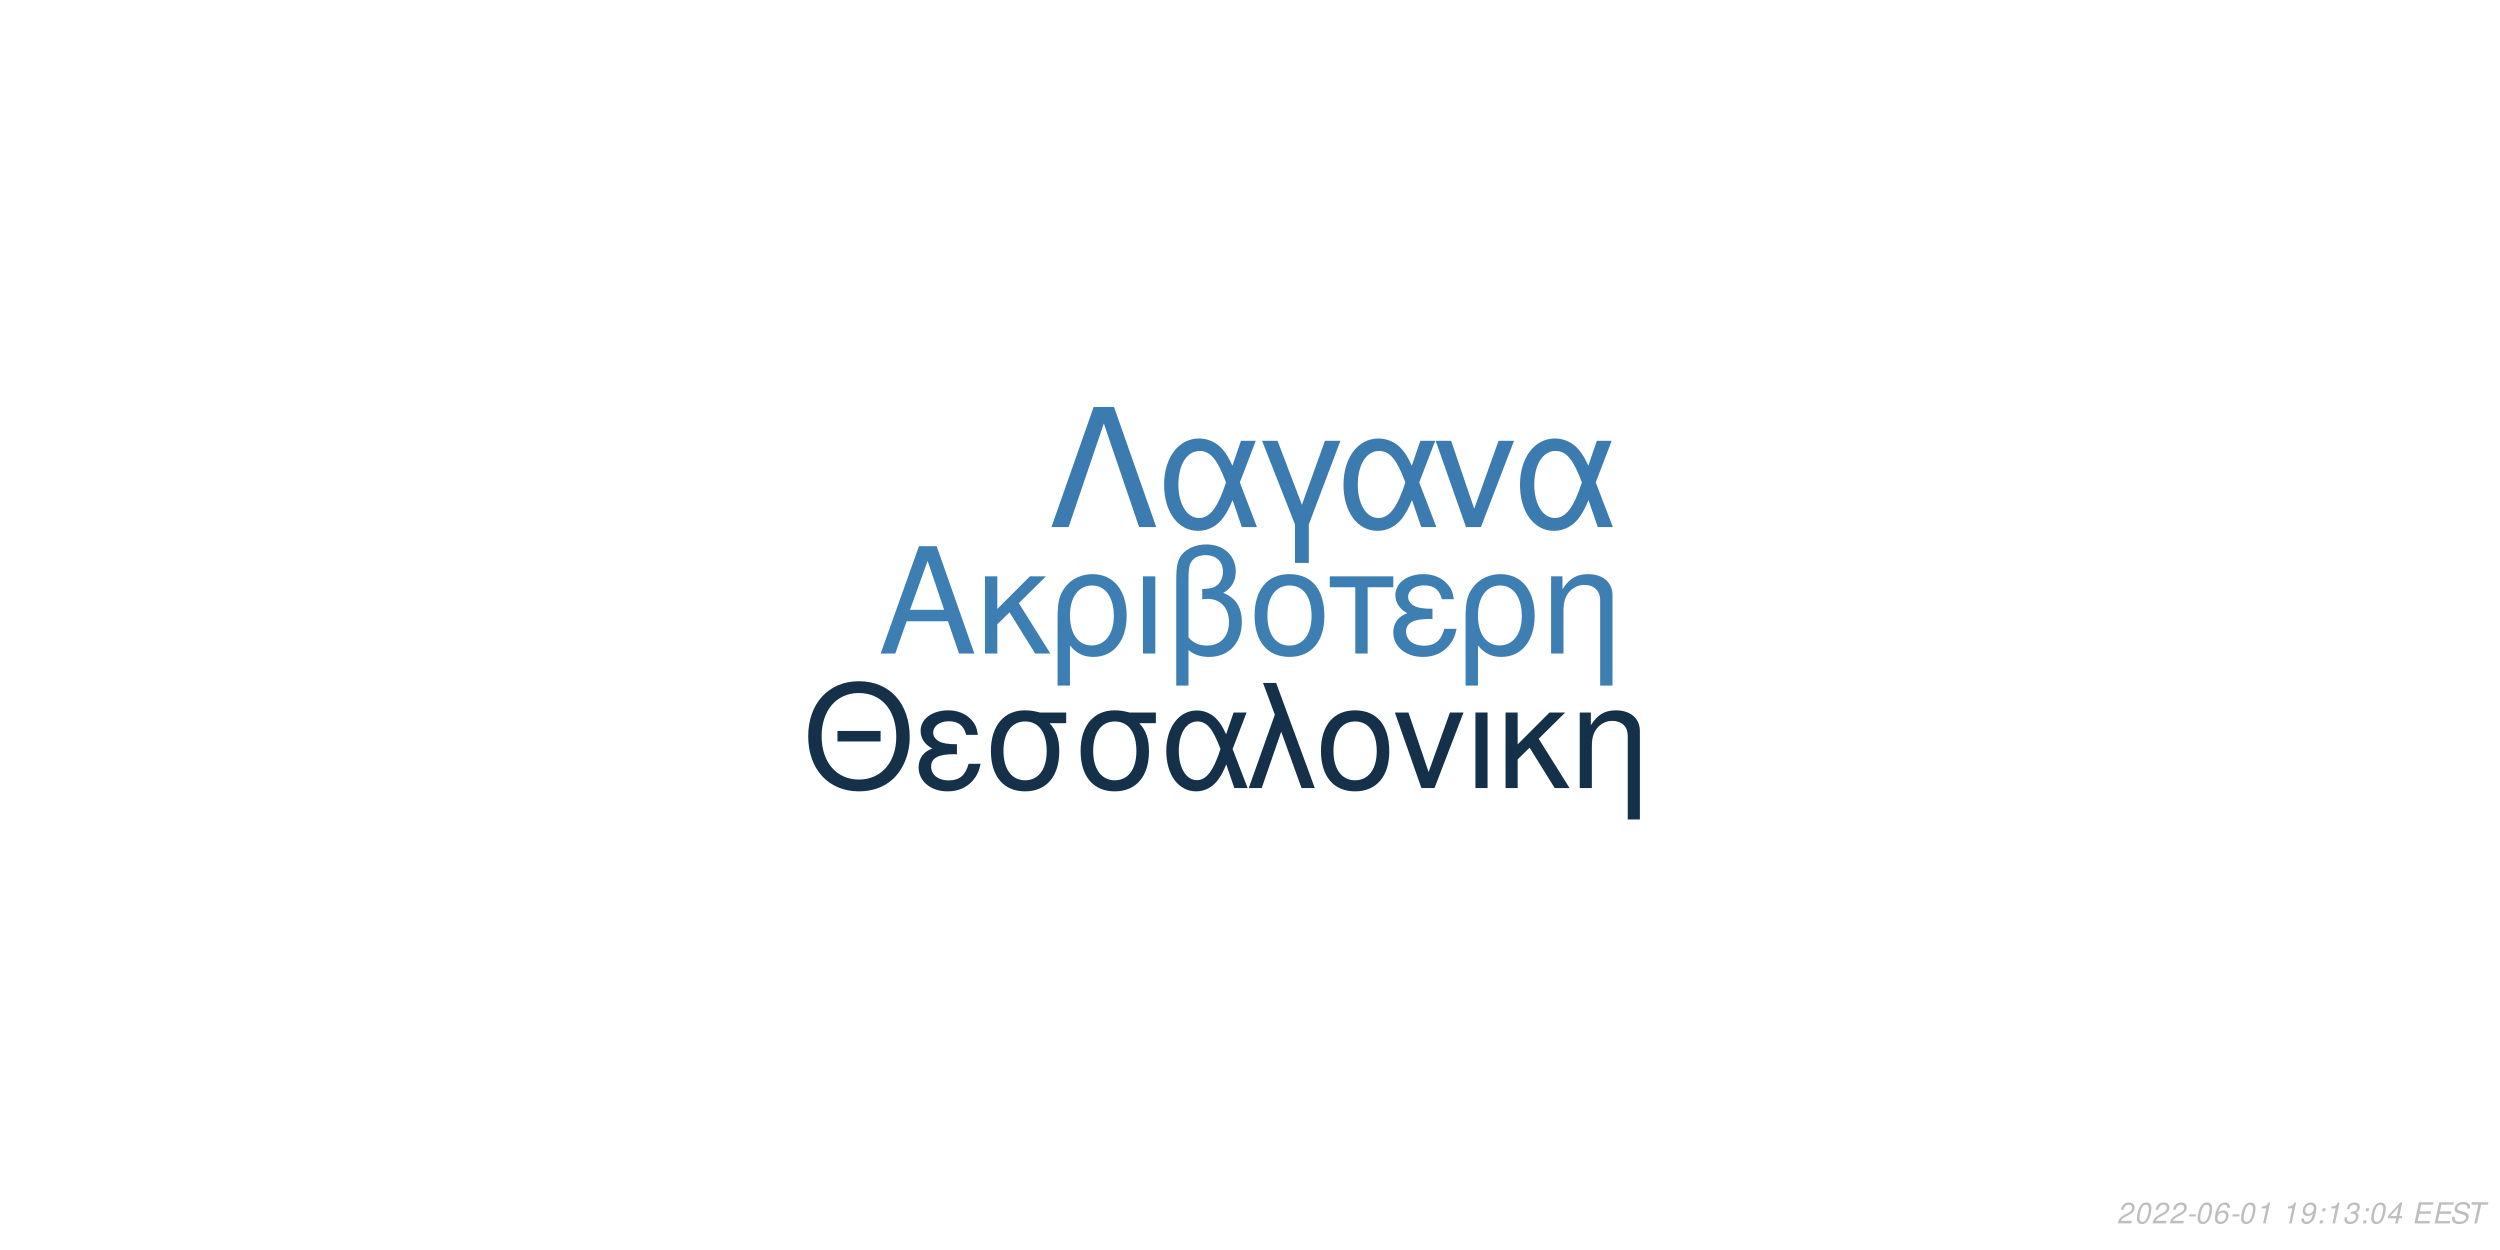
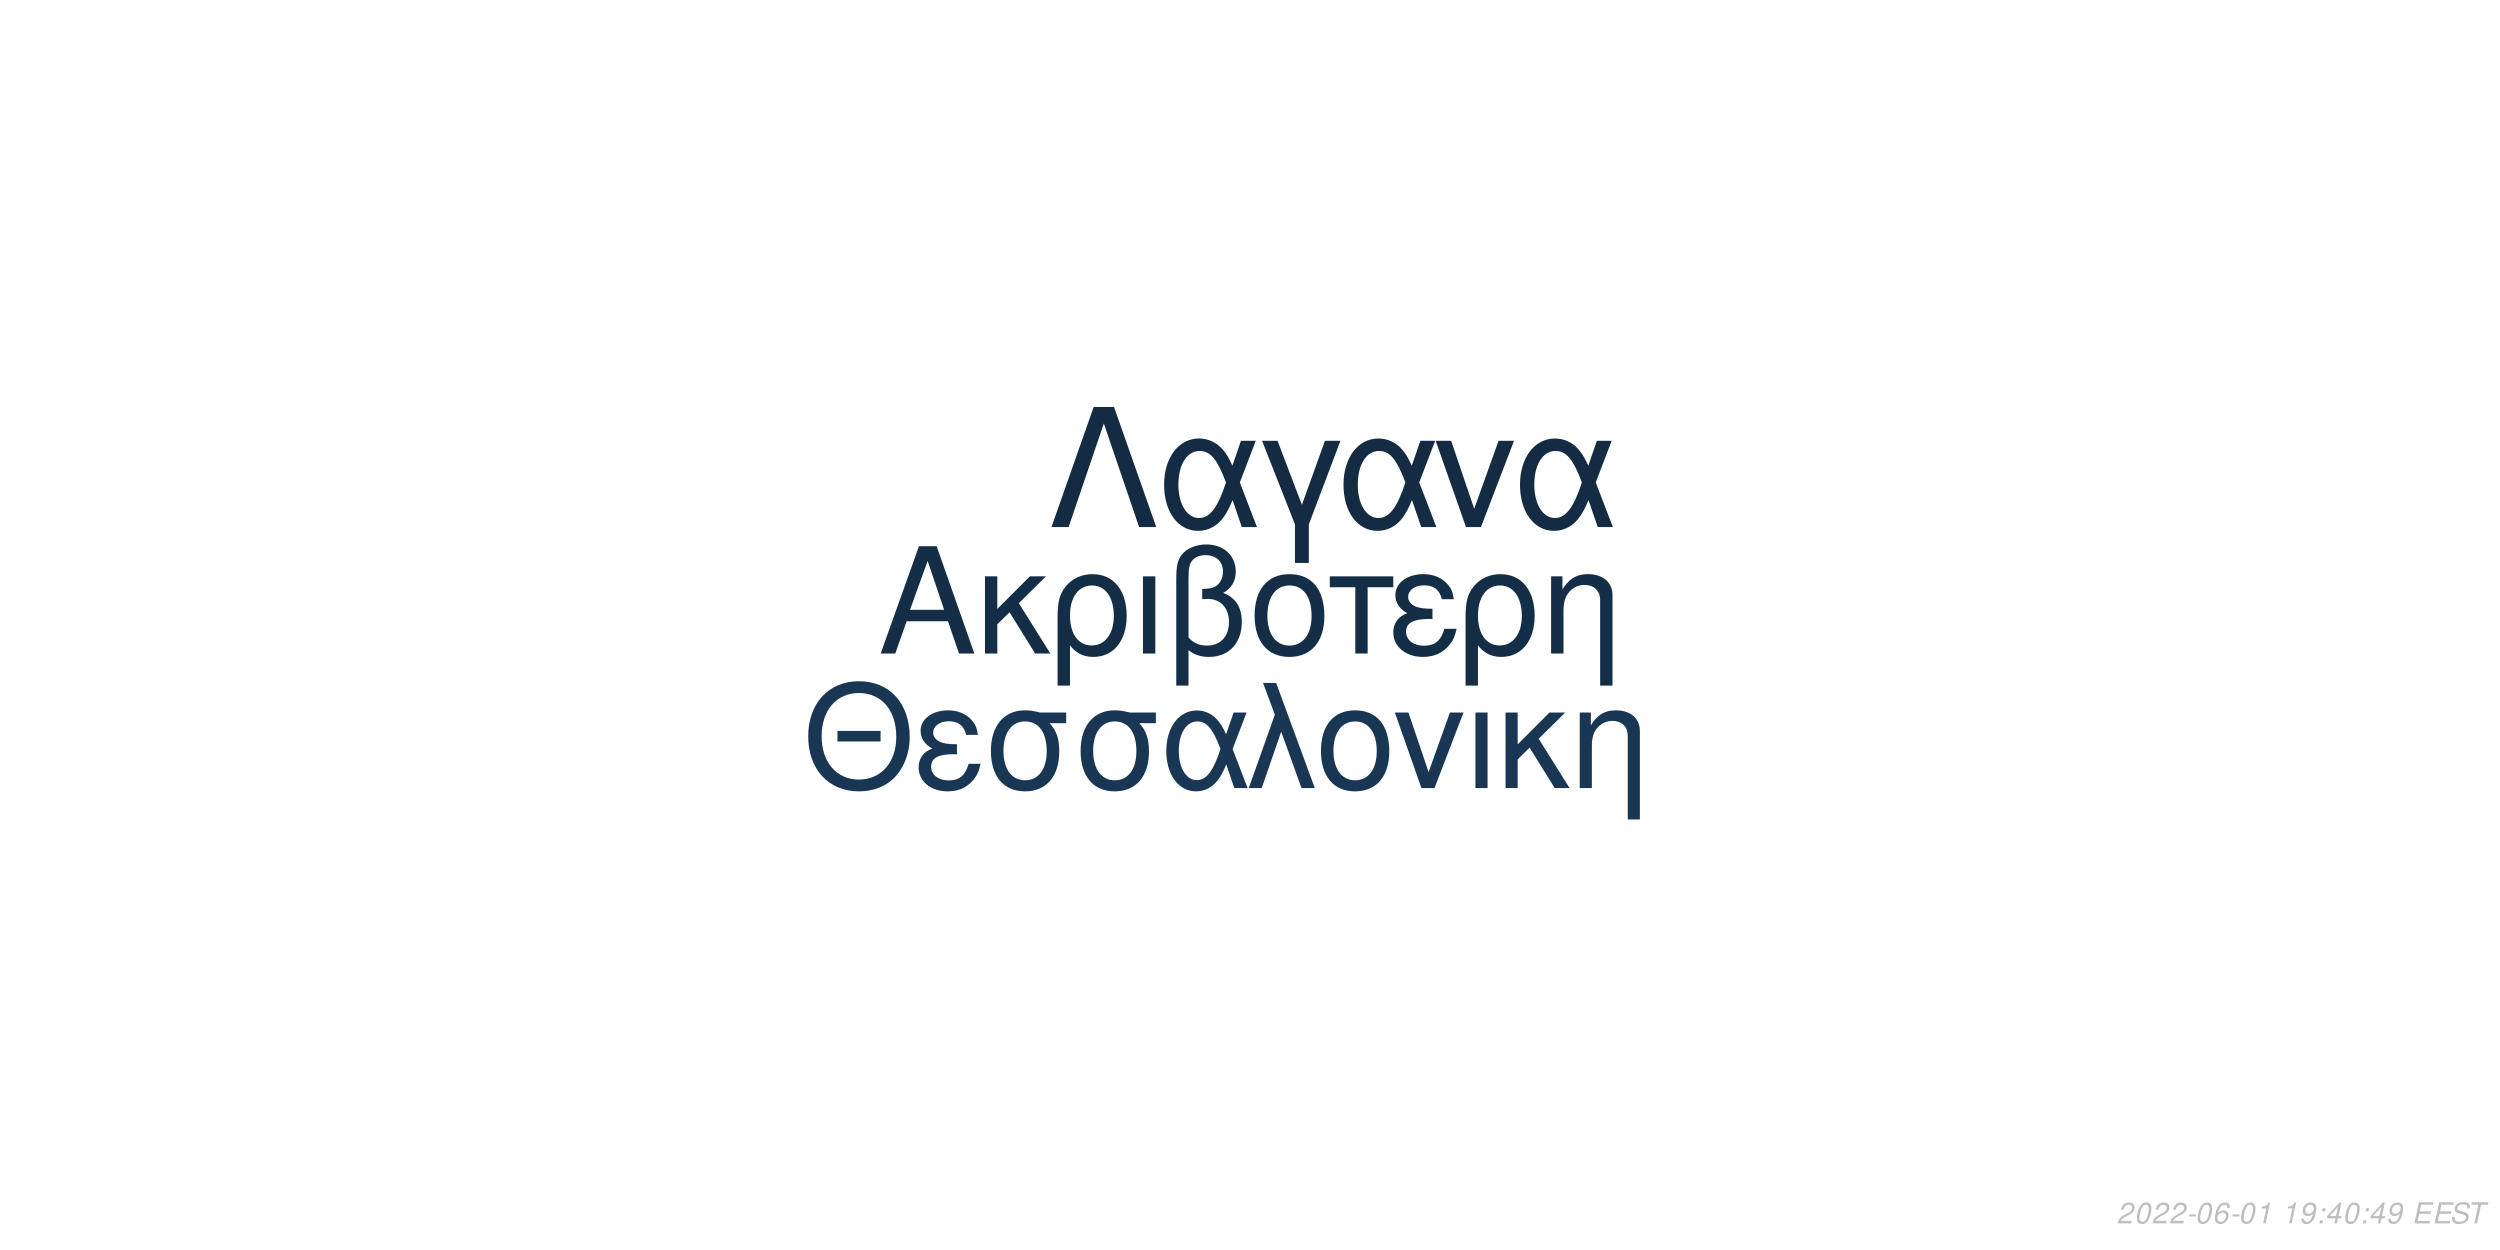
<svg xmlns="http://www.w3.org/2000/svg" xmlns:xlink="http://www.w3.org/1999/xlink" width="864pt" height="432pt" viewBox="0 0 864 432" version="1.1">
  <defs>
    <g>
      <symbol overflow="visible" id="glyph0-0">
        <path style="stroke:none;" d="" />
      </symbol>
      <symbol overflow="visible" id="glyph0-1">
        <path style="stroke:none;" d="M 24.125 -11.141 L 27.938 0 L 33.234 0 L 20.203 -37.094 L 14.094 -37.094 L 0.859 0 L 5.906 0 L 9.828 -11.141 Z M 22.797 -15.109 L 11 -15.109 L 17.094 -32.016 Z M 22.797 -15.109 " />
      </symbol>
      <symbol overflow="visible" id="glyph0-2">
        <path style="stroke:none;" d="M 7.172 -15.422 L 7.172 -26.672 L 2.906 -26.672 L 2.906 0 L 7.172 0 L 7.172 -10.125 L 11.406 -14.25 L 20.25 0 L 25.5 0 L 14.609 -17.406 L 23.969 -26.672 L 18.422 -26.672 Z M 7.172 -15.422 " />
      </symbol>
      <symbol overflow="visible" id="glyph0-3">
        <path style="stroke:none;" d="M 3 11.094 L 7.281 11.094 L 7.281 -2.797 C 9.516 -0.047 11.953 1.172 15.375 1.172 C 22.344 1.172 26.875 -4.422 26.875 -13.031 C 26.875 -21.891 22.297 -27.438 15.062 -27.438 C 11.297 -27.438 7.984 -25.906 5.797 -23.156 C 3.672 -20.516 3 -17.969 3 -12.359 Z M 14.906 -23.516 C 19.547 -23.516 22.438 -19.438 22.438 -12.922 C 22.438 -6.812 19.391 -2.797 14.812 -2.797 C 10.172 -2.797 7.281 -6.766 7.281 -13.125 C 7.281 -19.484 10.234 -23.516 14.906 -23.516 Z M 14.906 -23.516 " />
      </symbol>
      <symbol overflow="visible" id="glyph0-4">
        <path style="stroke:none;" d="M 3.516 0 L 7.781 0 L 7.781 -26.672 L 3.516 -26.672 Z M 3.516 0 " />
      </symbol>
      <symbol overflow="visible" id="glyph0-5">
        <path style="stroke:none;" d="M 4.016 11.094 L 8.25 11.094 L 8.25 -1.172 C 10.172 0.406 12.422 1.172 15.312 1.172 C 22.188 1.172 26.672 -3.609 26.672 -10.891 C 26.672 -15.984 24.578 -19.234 20.25 -20.969 C 23.109 -22.547 24.578 -25.031 24.578 -28.344 C 24.578 -33.844 20.406 -37.703 14.453 -37.703 C 10.938 -37.703 7.734 -36.391 6 -34.25 C 4.484 -32.422 4.016 -30.328 4.016 -25.391 Z M 8.25 -25.656 C 8.25 -29.359 8.5 -30.844 9.469 -32.062 C 10.375 -33.281 12.156 -34 14.094 -34 C 17.812 -34 20.156 -31.812 20.156 -28.297 C 20.156 -25.953 18.984 -23.812 17.297 -23.047 C 16.281 -22.547 15.469 -22.438 12.984 -22.297 L 12.984 -18.781 C 13.734 -18.828 14.344 -18.875 14.969 -18.875 C 19.344 -18.875 22.234 -15.719 22.234 -10.891 C 22.234 -5.906 19.281 -2.75 14.656 -2.75 C 11.953 -2.75 9.922 -3.609 8.25 -5.594 Z M 8.25 -25.656 " />
      </symbol>
      <symbol overflow="visible" id="glyph0-6">
        <path style="stroke:none;" d="M 14.094 -27.438 C 6.562 -27.438 2.094 -22.094 2.094 -13.125 C 2.094 -4.125 6.562 1.172 14.141 1.172 C 21.672 1.172 26.203 -4.172 26.203 -12.922 C 26.203 -22.188 21.828 -27.438 14.094 -27.438 Z M 14.141 -23.516 C 18.938 -23.516 21.781 -19.594 21.781 -12.984 C 21.781 -6.672 18.828 -2.75 14.141 -2.75 C 9.422 -2.75 6.516 -6.672 6.516 -13.125 C 6.516 -19.594 9.422 -23.516 14.141 -23.516 Z M 14.141 -23.516 " />
      </symbol>
      <symbol overflow="visible" id="glyph0-7">
        <path style="stroke:none;" d="M 7.891 0 L 12.156 0 L 12.156 -22.906 L 21.016 -22.906 L 21.016 -26.672 L -0.922 -26.672 L -0.922 -22.906 L 7.891 -22.906 Z M 7.891 0 " />
      </symbol>
      <symbol overflow="visible" id="glyph0-8">
        <path style="stroke:none;" d="M 14.562 -15.469 C 11.344 -15.469 9.562 -15.781 8.297 -16.438 C 6.922 -17.203 6.156 -18.328 6.156 -19.547 C 6.156 -21.891 8.453 -23.562 11.656 -23.562 C 15.062 -23.562 16.953 -22.094 17.812 -18.781 L 21.938 -18.781 C 21.578 -21.266 21.062 -22.5 19.797 -23.922 C 17.812 -26.203 14.906 -27.438 11.453 -27.438 C 5.797 -27.438 1.734 -24.375 1.734 -20.203 C 1.734 -17.609 3.156 -15.375 5.859 -13.938 C 2.797 -12.875 1.016 -10.484 1.016 -7.328 C 1.016 -2.391 5.297 1.172 11.25 1.172 C 14.969 1.172 17.906 -0.109 20.156 -2.641 C 21.578 -4.328 22.297 -5.797 22.906 -8.547 L 18.672 -8.547 C 17.5 -4.422 15.422 -2.703 11.609 -2.703 C 7.938 -2.703 5.438 -4.688 5.438 -7.578 C 5.438 -10.578 7.938 -11.953 13.484 -11.953 C 13.641 -11.953 14.094 -11.953 14.562 -11.906 Z M 14.562 -15.469 " />
      </symbol>
      <symbol overflow="visible" id="glyph0-9">
        <path style="stroke:none;" d="M 3.562 -26.672 L 3.562 0 L 7.844 0 L 7.844 -14.703 C 7.844 -17.906 8.5 -19.891 10.031 -21.531 C 11.406 -22.953 13.188 -23.719 15.062 -23.719 C 18.375 -23.719 20.516 -21.672 20.516 -18.469 L 20.516 11.094 L 24.781 11.094 L 24.781 -20.156 C 24.781 -24.578 21.469 -27.438 16.328 -27.438 C 12.359 -27.438 9.828 -25.906 7.484 -22.188 L 7.484 -26.672 Z M 3.562 -26.672 " />
      </symbol>
      <symbol overflow="visible" id="glyph1-0">
        <path style="stroke:none;" d="" />
      </symbol>
      <symbol overflow="visible" id="glyph1-1">
        <path style="stroke:none;" d="M 26.859 -19.734 L 11.953 -19.734 L 11.953 -16.094 L 26.859 -16.094 Z M 19.328 -36.922 C 8.922 -36.922 1.844 -29.25 1.844 -17.891 C 1.844 -6.484 8.875 1.141 19.391 1.141 C 23.812 1.141 27.703 -0.203 30.641 -2.688 C 34.578 -6.031 36.922 -11.656 36.922 -17.594 C 36.922 -29.297 30 -36.922 19.328 -36.922 Z M 19.328 -32.844 C 27.203 -32.844 32.281 -26.906 32.281 -17.688 C 32.281 -8.922 27.062 -2.938 19.391 -2.938 C 11.609 -2.938 6.484 -8.922 6.484 -17.891 C 6.484 -26.859 11.609 -32.844 19.328 -32.844 Z M 19.328 -32.844 " />
      </symbol>
      <symbol overflow="visible" id="glyph1-2">
        <path style="stroke:none;" d="M 14.25 -15.141 C 11.109 -15.141 9.375 -15.453 8.125 -16.094 C 6.781 -16.844 6.031 -17.938 6.031 -19.141 C 6.031 -21.422 8.266 -23.078 11.406 -23.078 C 14.75 -23.078 16.594 -21.625 17.438 -18.391 L 21.469 -18.391 C 21.125 -20.828 20.625 -22.031 19.391 -23.422 C 17.438 -25.656 14.594 -26.859 11.219 -26.859 C 5.688 -26.859 1.688 -23.875 1.688 -19.781 C 1.688 -17.234 3.094 -15.047 5.734 -13.656 C 2.734 -12.609 1 -10.266 1 -7.172 C 1 -2.344 5.188 1.141 11.016 1.141 C 14.656 1.141 17.547 -0.094 19.734 -2.594 C 21.125 -4.234 21.828 -5.688 22.422 -8.375 L 18.281 -8.375 C 17.141 -4.328 15.094 -2.641 11.359 -2.641 C 7.766 -2.641 5.328 -4.578 5.328 -7.422 C 5.328 -10.359 7.766 -11.703 13.203 -11.703 C 13.359 -11.703 13.797 -11.703 14.25 -11.656 Z M 14.25 -15.141 " />
      </symbol>
      <symbol overflow="visible" id="glyph1-3">
        <path style="stroke:none;" d="M 29 -26.109 L 19.938 -26.109 C 17.594 -26.703 16.438 -26.859 14.703 -26.859 C 7.469 -26.859 2.984 -21.469 2.984 -12.859 C 2.984 -4.031 7.375 1.141 14.797 1.141 C 22.172 1.141 26.609 -4.078 26.609 -12.656 C 26.609 -17.047 25.656 -19.828 23.266 -22.422 L 29 -22.422 Z M 14.797 -23.016 C 19.531 -23.016 22.266 -19.234 22.266 -12.75 C 22.266 -6.531 19.438 -2.688 14.797 -2.688 C 10.172 -2.688 7.328 -6.531 7.328 -12.859 C 7.328 -19.188 10.172 -23.016 14.797 -23.016 Z M 14.797 -23.016 " />
      </symbol>
      <symbol overflow="visible" id="glyph1-4">
        <path style="stroke:none;" d="M 29.344 -26.109 L 24.859 -26.109 L 22.266 -18.578 C 21.125 -21.031 20.484 -22.125 19.328 -23.469 C 17.547 -25.609 14.906 -26.812 12.156 -26.812 C 5.984 -26.812 1.594 -20.984 1.594 -12.812 C 1.594 -4.578 5.828 1.141 11.906 1.141 C 14.953 1.141 17.734 -0.344 19.625 -3.047 C 20.672 -4.531 21.281 -5.688 22.328 -8.172 L 25.109 0 L 29.703 0 L 24.516 -13.5 Z M 20.328 -13.5 C 17.891 -5.922 15.453 -2.734 12.156 -2.734 C 8.516 -2.734 5.922 -6.922 5.922 -12.812 C 5.922 -18.938 8.516 -23.016 12.359 -23.016 C 15.594 -23.016 17.688 -20.531 20.328 -13.5 Z M 20.328 -13.5 " />
      </symbol>
      <symbol overflow="visible" id="glyph1-5">
        <path style="stroke:none;" d="M 1.094 0 L 5.578 0 L 12.312 -19.484 L 19.328 0 L 23.922 0 L 10.562 -36.328 L 6.031 -36.328 L 10.109 -25.359 Z M 1.094 0 " />
      </symbol>
      <symbol overflow="visible" id="glyph1-6">
        <path style="stroke:none;" d="M 13.797 -26.859 C 6.422 -26.859 2.047 -21.625 2.047 -12.859 C 2.047 -4.031 6.422 1.141 13.859 1.141 C 21.234 1.141 25.656 -4.078 25.656 -12.656 C 25.656 -21.719 21.375 -26.859 13.797 -26.859 Z M 13.859 -23.016 C 18.531 -23.016 21.328 -19.188 21.328 -12.703 C 21.328 -6.531 18.438 -2.688 13.859 -2.688 C 9.219 -2.688 6.375 -6.531 6.375 -12.859 C 6.375 -19.188 9.219 -23.016 13.859 -23.016 Z M 13.859 -23.016 " />
      </symbol>
      <symbol overflow="visible" id="glyph1-7">
        <path style="stroke:none;" d="M 14.297 0 L 24.312 -26.109 L 19.625 -26.109 L 12.25 -5.531 L 5.281 -26.109 L 0.594 -26.109 L 9.766 0 Z M 14.297 0 " />
      </symbol>
      <symbol overflow="visible" id="glyph1-8">
        <path style="stroke:none;" d="M 3.438 0 L 7.625 0 L 7.625 -26.109 L 3.438 -26.109 Z M 3.438 0 " />
      </symbol>
      <symbol overflow="visible" id="glyph1-9">
        <path style="stroke:none;" d="M 7.031 -15.094 L 7.031 -26.109 L 2.844 -26.109 L 2.844 0 L 7.031 0 L 7.031 -9.922 L 11.156 -13.953 L 19.828 0 L 24.969 0 L 14.297 -17.047 L 23.469 -26.109 L 18.031 -26.109 Z M 7.031 -15.094 " />
      </symbol>
      <symbol overflow="visible" id="glyph1-10">
        <path style="stroke:none;" d="M 3.484 -26.109 L 3.484 0 L 7.672 0 L 7.672 -14.406 C 7.672 -17.547 8.328 -19.484 9.812 -21.078 C 11.156 -22.469 12.906 -23.219 14.75 -23.219 C 17.984 -23.219 20.078 -21.234 20.078 -18.094 L 20.078 10.859 L 24.266 10.859 L 24.266 -19.734 C 24.266 -24.062 21.031 -26.859 16 -26.859 C 12.109 -26.859 9.609 -25.359 7.328 -21.719 L 7.328 -26.109 Z M 3.484 -26.109 " />
      </symbol>
      <symbol overflow="visible" id="glyph2-0">
        <path style="stroke:none;" d="" />
      </symbol>
      <symbol overflow="visible" id="glyph2-1">
        <path style="stroke:none;" d="M 22.531 -41.484 L 15.484 -41.484 L 0.906 0 L 6.828 0 L 19 -35.797 L 31.188 0 L 37.109 0 Z M 22.531 -41.484 " />
      </symbol>
      <symbol overflow="visible" id="glyph2-2">
        <path style="stroke:none;" d="M 33.516 -29.812 L 28.391 -29.812 L 25.438 -21.219 C 24.125 -24.016 23.391 -25.266 22.078 -26.797 C 20.031 -29.25 17.016 -30.609 13.891 -30.609 C 6.828 -30.609 1.828 -23.953 1.828 -14.625 C 1.828 -5.234 6.656 1.312 13.594 1.312 C 17.078 1.312 20.266 -0.391 22.422 -3.469 C 23.609 -5.172 24.297 -6.484 25.5 -9.328 L 28.688 0 L 33.922 0 L 28 -15.422 Z M 23.219 -15.422 C 20.422 -6.766 17.641 -3.125 13.891 -3.125 C 9.734 -3.125 6.766 -7.906 6.766 -14.625 C 6.766 -21.625 9.734 -26.297 14.109 -26.297 C 17.812 -26.297 20.203 -23.453 23.219 -15.422 Z M 23.219 -15.422 " />
      </symbol>
      <symbol overflow="visible" id="glyph2-3">
        <path style="stroke:none;" d="M 12.062 12.406 L 16.844 12.406 L 16.844 -0.906 L 27.766 -29.812 L 22.422 -29.812 L 14.453 -7.688 L 6.031 -29.812 L 0.688 -29.812 L 12.062 -0.906 Z M 12.062 12.406 " />
      </symbol>
      <symbol overflow="visible" id="glyph2-4">
        <path style="stroke:none;" d="M 16.328 0 L 27.766 -29.812 L 22.422 -29.812 L 14 -6.312 L 6.031 -29.812 L 0.688 -29.812 L 11.156 0 Z M 16.328 0 " />
      </symbol>
      <symbol overflow="visible" id="glyph3-0">
        <path style="stroke:none;" d="" />
      </symbol>
      <symbol overflow="visible" id="glyph3-1">
        <path style="stroke:none;" d="M 5.234 -0.875 L 1.469 -0.875 C 1.641 -1.375 2.203 -1.891 3.109 -2.344 L 4.234 -2.938 C 5.562 -3.625 6.219 -4.469 6.219 -5.484 C 6.219 -5.938 6.062 -6.359 5.797 -6.656 C 5.469 -7.047 4.984 -7.234 4.312 -7.234 C 2.766 -7.234 1.891 -6.453 1.484 -4.734 L 2.375 -4.734 C 2.484 -5.188 2.609 -5.484 2.797 -5.75 C 3.094 -6.203 3.609 -6.453 4.188 -6.453 C 4.891 -6.453 5.344 -6.031 5.344 -5.375 C 5.344 -4.703 4.859 -4.094 4.016 -3.656 L 2.984 -3.125 C 1.234 -2.188 0.797 -1.656 0.344 -0.016 L 5.047 -0.016 Z M 5.234 -0.875 " />
      </symbol>
      <symbol overflow="visible" id="glyph3-2">
        <path style="stroke:none;" d="M 4.203 -7.234 C 3.375 -7.234 2.688 -6.812 2.125 -5.984 C 1.484 -5.047 0.984 -3.188 0.984 -1.734 C 0.984 -1.109 1.172 -0.562 1.484 -0.266 C 1.797 0.047 2.281 0.234 2.766 0.234 C 3.625 0.234 4.281 -0.156 4.859 -1.016 C 5.516 -1.953 6 -3.797 6 -5.266 C 6 -6.5 5.328 -7.234 4.203 -7.234 Z M 4.094 -6.453 C 4.734 -6.453 5.125 -5.984 5.125 -5.156 C 5.125 -4.203 4.781 -2.625 4.406 -1.812 C 3.984 -0.938 3.516 -0.547 2.875 -0.547 C 2.25 -0.547 1.875 -1.031 1.875 -1.828 C 1.875 -2.797 2.203 -4.344 2.594 -5.203 C 2.984 -6.047 3.453 -6.453 4.094 -6.453 Z M 4.094 -6.453 " />
      </symbol>
      <symbol overflow="visible" id="glyph3-3">
        <path style="stroke:none;" d="M 3.516 -3.125 L 1.125 -3.125 L 0.969 -2.406 L 3.359 -2.406 Z M 3.516 -3.125 " />
      </symbol>
      <symbol overflow="visible" id="glyph3-4">
        <path style="stroke:none;" d="M 6.125 -5.344 L 6.141 -5.625 C 6.141 -6.609 5.453 -7.234 4.391 -7.234 C 3.438 -7.234 2.641 -6.719 2.016 -5.703 C 1.422 -4.781 0.938 -2.953 0.938 -1.688 C 0.938 -0.516 1.688 0.234 2.859 0.234 C 3.703 0.234 4.438 -0.156 5 -0.875 C 5.406 -1.422 5.672 -2.156 5.672 -2.766 C 5.672 -3.812 4.969 -4.5 3.906 -4.5 C 3.234 -4.5 2.672 -4.234 2.094 -3.625 C 2.406 -5.375 3.234 -6.453 4.25 -6.453 C 4.703 -6.453 5.062 -6.234 5.172 -5.844 C 5.203 -5.719 5.234 -5.578 5.25 -5.344 Z M 3.656 -3.734 C 4.344 -3.734 4.797 -3.281 4.797 -2.625 C 4.797 -1.469 3.984 -0.547 2.984 -0.547 C 2.297 -0.547 1.812 -1.047 1.812 -1.766 C 1.812 -2.859 2.625 -3.734 3.656 -3.734 Z M 3.656 -3.734 " />
      </symbol>
      <symbol overflow="visible" id="glyph3-5">
        <path style="stroke:none;" d="M 3.703 -5.188 L 2.594 0 L 3.469 0 L 5.016 -7.234 L 4.438 -7.234 C 3.906 -6.156 3.688 -6.016 2.234 -5.812 L 2.109 -5.188 Z M 3.703 -5.188 " />
      </symbol>
      <symbol overflow="visible" id="glyph3-6">
        <path style="stroke:none;" d="" />
      </symbol>
      <symbol overflow="visible" id="glyph3-7">
        <path style="stroke:none;" d="M 0.844 -1.656 C 0.844 -1.547 0.844 -1.438 0.844 -1.375 C 0.844 -0.406 1.531 0.234 2.578 0.234 C 3.203 0.234 3.766 0.016 4.297 -0.438 C 4.938 -1 5.312 -1.656 5.594 -2.719 C 5.844 -3.672 6.016 -4.766 6.016 -5.375 C 6.016 -5.844 5.844 -6.328 5.547 -6.656 C 5.203 -7.031 4.703 -7.234 4.062 -7.234 C 2.516 -7.234 1.297 -5.938 1.297 -4.266 C 1.297 -3.203 1.984 -2.547 3.047 -2.547 C 3.484 -2.547 3.953 -2.672 4.281 -2.891 C 4.406 -2.984 4.547 -3.078 4.828 -3.344 C 4.438 -1.484 3.703 -0.547 2.703 -0.547 C 2.109 -0.547 1.719 -0.938 1.719 -1.547 L 1.719 -1.656 Z M 3.953 -6.453 C 4.625 -6.453 5.141 -5.953 5.141 -5.281 C 5.141 -4.188 4.312 -3.312 3.297 -3.312 C 2.594 -3.312 2.172 -3.734 2.172 -4.453 C 2.172 -5.562 2.984 -6.453 3.953 -6.453 Z M 3.953 -6.453 " />
      </symbol>
      <symbol overflow="visible" id="glyph3-8">
        <path style="stroke:none;" d="M 2.359 -1.031 L 1.312 -1.031 L 1.094 0 L 2.141 0 Z M 3.266 -5.234 L 2.219 -5.234 L 2 -4.203 L 3.047 -4.203 Z M 3.266 -5.234 " />
      </symbol>
      <symbol overflow="visible" id="glyph3-9">
-         <path style="stroke:none;" d="M 2.922 -3.312 C 3.125 -3.344 3.234 -3.344 3.375 -3.344 C 4.203 -3.344 4.688 -3 4.688 -2.406 C 4.688 -1.312 3.906 -0.547 2.781 -0.547 C 2.047 -0.547 1.594 -0.938 1.594 -1.562 C 1.594 -1.719 1.609 -1.844 1.656 -2.094 L 0.766 -2.094 C 0.734 -1.797 0.719 -1.641 0.719 -1.469 C 0.719 -0.375 1.406 0.234 2.641 0.234 C 3.547 0.234 4.297 -0.078 4.812 -0.656 C 5.266 -1.156 5.562 -1.875 5.562 -2.547 C 5.562 -3.125 5.344 -3.453 4.797 -3.734 C 5.641 -4.234 6.016 -4.844 6.016 -5.734 C 6.016 -6.656 5.312 -7.234 4.203 -7.234 C 3.375 -7.234 2.672 -6.938 2.188 -6.375 C 1.891 -6.031 1.703 -5.641 1.516 -4.906 L 2.391 -4.906 C 2.5 -5.359 2.594 -5.594 2.734 -5.812 C 3.047 -6.234 3.516 -6.453 4.078 -6.453 C 4.734 -6.453 5.141 -6.125 5.141 -5.578 C 5.141 -5.188 5.016 -4.797 4.797 -4.547 C 4.516 -4.234 4 -4.062 3.266 -4.062 L 3.078 -4.062 Z M 2.922 -3.312 " />
+         <path style="stroke:none;" d="M 3.625 -1.75 L 3.266 0 L 4.141 0 L 4.516 -1.75 L 5.562 -1.75 L 5.734 -2.531 L 4.688 -2.531 L 5.688 -7.234 L 5.016 -7.234 L 0.844 -2.672 L 0.641 -1.75 Z M 3.797 -2.531 L 1.594 -2.531 L 4.469 -5.703 Z M 3.797 -2.531 " />
      </symbol>
      <symbol overflow="visible" id="glyph3-10">
-         <path style="stroke:none;" d="M 3.625 -1.75 L 3.266 0 L 4.141 0 L 4.516 -1.75 L 5.562 -1.75 L 5.734 -2.531 L 4.688 -2.531 L 5.688 -7.234 L 5.016 -7.234 L 0.844 -2.672 L 0.641 -1.75 Z M 3.797 -2.531 L 1.594 -2.531 L 4.469 -5.703 Z M 3.797 -2.531 " />
+         <path style="stroke:none;" d="M 2.547 -3.312 L 6.5 -3.312 L 6.688 -4.141 L 2.719 -4.141 L 3.219 -6.469 L 7.344 -6.469 L 7.516 -7.297 L 2.453 -7.297 L 0.906 0 L 6.125 0 L 6.297 -0.812 L 2.016 -0.812 Z M 2.547 -3.312 " />
      </symbol>
      <symbol overflow="visible" id="glyph3-11">
-         <path style="stroke:none;" d="M 2.547 -3.312 L 6.5 -3.312 L 6.688 -4.141 L 2.719 -4.141 L 3.219 -6.469 L 7.344 -6.469 L 7.516 -7.297 L 2.453 -7.297 L 0.906 0 L 6.125 0 L 6.297 -0.812 L 2.016 -0.812 Z M 2.547 -3.312 " />
+         <path style="stroke:none;" d="M 7.062 -5.156 C 7.125 -5.438 7.141 -5.562 7.141 -5.703 C 7.141 -6.156 6.938 -6.594 6.594 -6.891 C 6.188 -7.25 5.656 -7.406 4.875 -7.406 C 3.844 -7.406 3.047 -7.125 2.5 -6.562 C 2.094 -6.141 1.781 -5.438 1.781 -4.922 C 1.781 -4.297 2.219 -3.766 2.891 -3.562 L 4.594 -3.094 C 5.406 -2.859 5.734 -2.578 5.734 -2.094 C 5.734 -1.781 5.547 -1.406 5.266 -1.141 C 4.844 -0.766 4.266 -0.578 3.453 -0.578 C 2.328 -0.578 1.812 -0.984 1.812 -1.906 C 1.812 -2.047 1.812 -2.125 1.844 -2.312 L 0.984 -2.312 C 0.906 -2.062 0.891 -1.906 0.891 -1.688 C 0.891 -0.484 1.797 0.234 3.297 0.234 C 4.359 0.234 5.234 -0.062 5.812 -0.609 C 6.344 -1.078 6.688 -1.797 6.688 -2.375 C 6.688 -2.641 6.609 -2.906 6.453 -3.156 C 6.234 -3.5 5.938 -3.703 5.469 -3.828 L 3.75 -4.312 C 2.984 -4.547 2.734 -4.734 2.734 -5.188 C 2.734 -5.547 2.875 -5.844 3.188 -6.109 C 3.547 -6.438 4.031 -6.594 4.703 -6.594 C 5.266 -6.594 5.688 -6.484 5.906 -6.297 C 6.094 -6.125 6.219 -5.797 6.219 -5.516 C 6.219 -5.422 6.203 -5.344 6.188 -5.156 Z M 7.062 -5.156 " />
      </symbol>
      <symbol overflow="visible" id="glyph3-12">
-         <path style="stroke:none;" d="M 7.062 -5.156 C 7.125 -5.438 7.141 -5.562 7.141 -5.703 C 7.141 -6.156 6.938 -6.594 6.594 -6.891 C 6.188 -7.25 5.656 -7.406 4.875 -7.406 C 3.844 -7.406 3.047 -7.125 2.5 -6.562 C 2.094 -6.141 1.781 -5.438 1.781 -4.922 C 1.781 -4.297 2.219 -3.766 2.891 -3.562 L 4.594 -3.094 C 5.406 -2.859 5.734 -2.578 5.734 -2.094 C 5.734 -1.781 5.547 -1.406 5.266 -1.141 C 4.844 -0.766 4.266 -0.578 3.453 -0.578 C 2.328 -0.578 1.812 -0.984 1.812 -1.906 C 1.812 -2.047 1.812 -2.125 1.844 -2.312 L 0.984 -2.312 C 0.906 -2.062 0.891 -1.906 0.891 -1.688 C 0.891 -0.484 1.797 0.234 3.297 0.234 C 4.359 0.234 5.234 -0.062 5.812 -0.609 C 6.344 -1.078 6.688 -1.797 6.688 -2.375 C 6.688 -2.641 6.609 -2.906 6.453 -3.156 C 6.234 -3.5 5.938 -3.703 5.469 -3.828 L 3.75 -4.312 C 2.984 -4.547 2.734 -4.734 2.734 -5.188 C 2.734 -5.547 2.875 -5.844 3.188 -6.109 C 3.547 -6.438 4.031 -6.594 4.703 -6.594 C 5.266 -6.594 5.688 -6.484 5.906 -6.297 C 6.094 -6.125 6.219 -5.797 6.219 -5.516 C 6.219 -5.422 6.203 -5.344 6.188 -5.156 Z M 7.062 -5.156 " />
-       </symbol>
-       <symbol overflow="visible" id="glyph3-13">
        <path style="stroke:none;" d="M 4.938 -6.469 L 7.312 -6.469 L 7.484 -7.297 L 1.75 -7.297 L 1.578 -6.469 L 3.984 -6.469 L 2.609 0 L 3.547 0 Z M 4.938 -6.469 " />
      </symbol>
    </g>
  </defs>
  <g id="surface1">
    <rect x="0" y="0" width="864" height="432" style="fill:rgb(100%,100%,100%);fill-opacity:1;stroke:none;" />
-     <g style="fill:rgb(23.922%,49.412%,70.196%);fill-opacity:1;">
+     <g style="fill:rgb(7.843%,18.039%,27.843%);fill-opacity:1;">
      <use xlink:href="#glyph0-1" x="303.5" y="225.861" />
      <use xlink:href="#glyph0-2" x="337.5" y="225.861" />
      <use xlink:href="#glyph0-3" x="362.5" y="225.861" />
      <use xlink:href="#glyph0-4" x="391.5" y="225.861" />
      <use xlink:href="#glyph0-5" x="402.5" y="225.861" />
      <use xlink:href="#glyph0-6" x="431.5" y="225.861" />
      <use xlink:href="#glyph0-7" x="460.5" y="225.861" />
      <use xlink:href="#glyph0-8" x="480.5" y="225.861" />
      <use xlink:href="#glyph0-3" x="503.5" y="225.861" />
      <use xlink:href="#glyph0-9" x="532.5" y="225.861" />
    </g>
-     <g style="fill:rgb(8.235%,18.824%,28.627%);fill-opacity:1;">
+     <g style="fill:rgb(9.804%,21.569%,32.941%);fill-opacity:1;">
      <use xlink:href="#glyph1-1" x="277.473" y="272.354" />
      <use xlink:href="#glyph1-2" x="316.473" y="272.354" />
      <use xlink:href="#glyph1-3" x="339.473" y="272.354" />
      <use xlink:href="#glyph1-3" x="370.473" y="272.354" />
      <use xlink:href="#glyph1-4" x="401.473" y="272.354" />
      <use xlink:href="#glyph1-5" x="430.473" y="272.354" />
      <use xlink:href="#glyph1-6" x="454.473" y="272.354" />
      <use xlink:href="#glyph1-7" x="481.473" y="272.354" />
      <use xlink:href="#glyph1-8" x="506.473" y="272.354" />
      <use xlink:href="#glyph1-9" x="517.473" y="272.354" />
      <use xlink:href="#glyph1-10" x="542.473" y="272.354" />
    </g>
-     <g style="fill:rgb(23.137%,48.235%,68.627%);fill-opacity:1;">
+     <g style="fill:rgb(7.451%,16.863%,26.275%);fill-opacity:1;">
      <use xlink:href="#glyph2-1" x="362.484" y="182.152" />
      <use xlink:href="#glyph2-2" x="400.484" y="182.152" />
      <use xlink:href="#glyph2-3" x="435.484" y="182.152" />
      <use xlink:href="#glyph2-2" x="462.484" y="182.152" />
      <use xlink:href="#glyph2-4" x="495.484" y="182.152" />
      <use xlink:href="#glyph2-2" x="523.484" y="182.152" />
    </g>
    <g style="fill:rgb(74.51%,74.51%,74.51%);fill-opacity:1;">
      <use xlink:href="#glyph3-1" x="731.52" y="422.81" />
      <use xlink:href="#glyph3-2" x="737.52" y="422.81" />
      <use xlink:href="#glyph3-1" x="743.52" y="422.81" />
      <use xlink:href="#glyph3-1" x="749.52" y="422.81" />
      <use xlink:href="#glyph3-3" x="755.52" y="422.81" />
      <use xlink:href="#glyph3-2" x="758.52" y="422.81" />
      <use xlink:href="#glyph3-4" x="764.52" y="422.81" />
      <use xlink:href="#glyph3-3" x="770.52" y="422.81" />
      <use xlink:href="#glyph3-2" x="773.52" y="422.81" />
      <use xlink:href="#glyph3-5" x="779.52" y="422.81" />
      <use xlink:href="#glyph3-6" x="785.52" y="422.81" />
      <use xlink:href="#glyph3-5" x="788.52" y="422.81" />
      <use xlink:href="#glyph3-7" x="794.52" y="422.81" />
      <use xlink:href="#glyph3-8" x="800.52" y="422.81" />
-       <use xlink:href="#glyph3-5" x="803.52" y="422.81" />
-       <use xlink:href="#glyph3-9" x="809.52" y="422.81" />
+       <use xlink:href="#glyph3-9" x="803.52" y="422.81" />
+       <use xlink:href="#glyph3-2" x="809.52" y="422.81" />
      <use xlink:href="#glyph3-8" x="815.52" y="422.81" />
-       <use xlink:href="#glyph3-2" x="818.52" y="422.81" />
-       <use xlink:href="#glyph3-10" x="824.52" y="422.81" />
+       <use xlink:href="#glyph3-9" x="818.52" y="422.81" />
+       <use xlink:href="#glyph3-7" x="824.52" y="422.81" />
      <use xlink:href="#glyph3-6" x="830.52" y="422.81" />
-       <use xlink:href="#glyph3-11" x="833.52" y="422.81" />
-       <use xlink:href="#glyph3-11" x="840.52" y="422.81" />
-       <use xlink:href="#glyph3-12" x="846.52" y="422.81" />
-       <use xlink:href="#glyph3-13" x="852.52" y="422.81" />
+       <use xlink:href="#glyph3-10" x="833.52" y="422.81" />
+       <use xlink:href="#glyph3-10" x="840.52" y="422.81" />
+       <use xlink:href="#glyph3-11" x="846.52" y="422.81" />
+       <use xlink:href="#glyph3-12" x="852.52" y="422.81" />
    </g>
  </g>
</svg>
